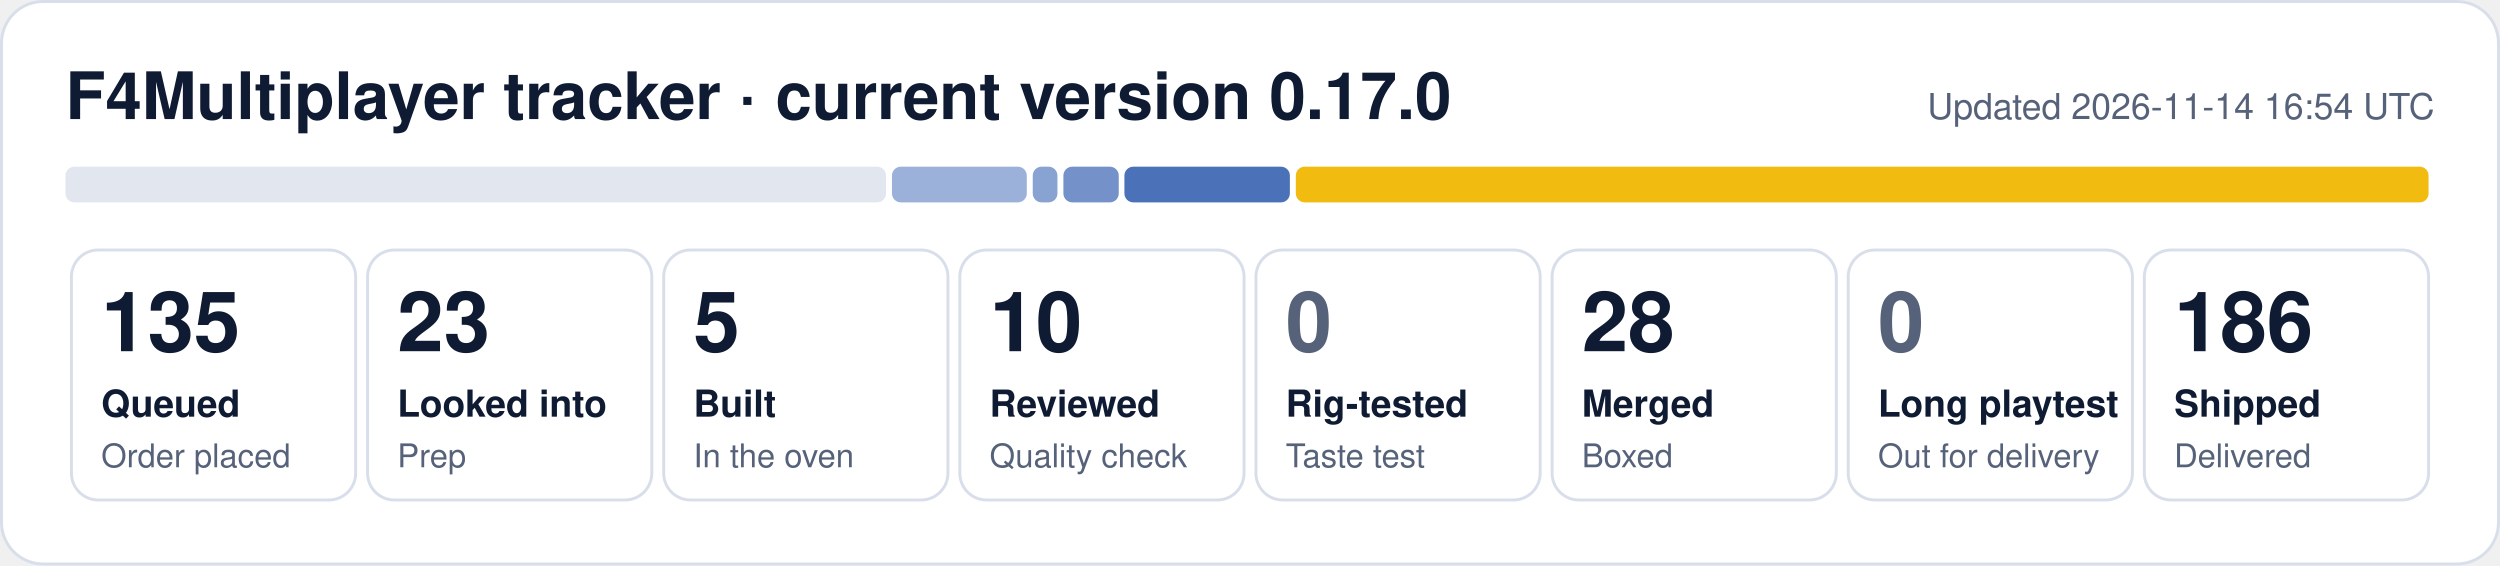
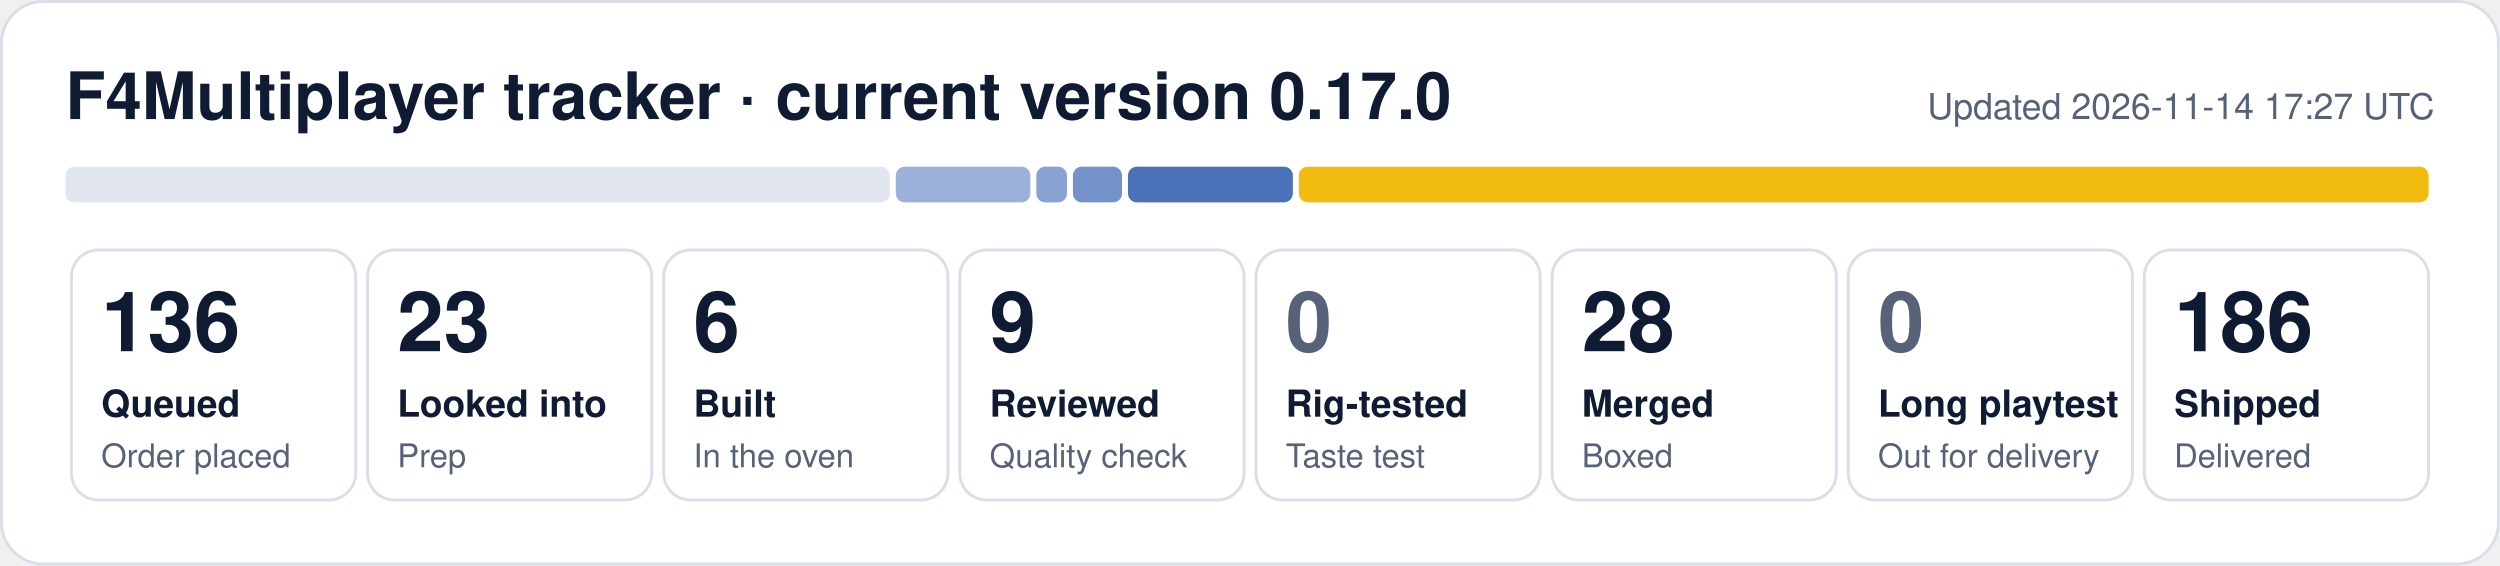
- <svg xmlns="http://www.w3.org/2000/svg" width="840" height="190" viewBox="0 0 840 190" role="img" aria-label="F4Multiplayer tracker: 135 queued, 23 looked into, 5 built, 10 reviewed, 28 merged, 186 shipped">
+ <svg xmlns="http://www.w3.org/2000/svg" width="840" height="190" viewBox="0 0 840 190" role="img" aria-label="F4Multiplayer tracker: 136 queued, 23 looked into, 6 built, 9 reviewed, 28 merged, 186 shipped">
  <rect x="0.5" y="0.5" width="839" height="189" rx="14" fill="#ffffff" stroke="#d9dfea" />
  <text x="22" y="40" font-family="Segoe UI, Helvetica, Arial, sans-serif" font-size="22" font-weight="700" fill="#0f1b33">F4Multiplayer tracker · current version 0.17.0</text>
-   <text x="818" y="40" font-family="Segoe UI, Helvetica, Arial, sans-serif" font-size="12" fill="#56627a" text-anchor="end">Updated 2026-11-14 16:54 UTC</text>
-   <rect x="22.0" y="56" width="275.7" height="12" rx="3" fill="#e1e6ef" fill-opacity="1.00" />
-   <rect x="299.7" y="56" width="45.3" height="12" rx="3" fill="#1f4fa8" fill-opacity="0.44" />
-   <rect x="347.0" y="56" width="8.3" height="12" rx="3" fill="#1f4fa8" fill-opacity="0.53" />
-   <rect x="357.3" y="56" width="18.6" height="12" rx="3" fill="#1f4fa8" fill-opacity="0.62" />
-   <rect x="377.8" y="56" width="55.6" height="12" rx="3" fill="#1f4fa8" fill-opacity="0.80" />
-   <rect x="435.4" y="56" width="380.6" height="12" rx="3" fill="#f0b90b" fill-opacity="0.98" />
+   <text x="818" y="40" font-family="Segoe UI, Helvetica, Arial, sans-serif" font-size="12" fill="#56627a" text-anchor="end">Updated 2026-11-14 17:27 UTC</text>
+   <rect x="22.0" y="56" width="277.0" height="12" rx="3" fill="#e1e6ef" fill-opacity="1.00" />
+   <rect x="301.0" y="56" width="45.2" height="12" rx="3" fill="#1f4fa8" fill-opacity="0.44" />
+   <rect x="348.2" y="56" width="10.3" height="12" rx="3" fill="#1f4fa8" fill-opacity="0.53" />
+   <rect x="360.5" y="56" width="16.5" height="12" rx="3" fill="#1f4fa8" fill-opacity="0.62" />
+   <rect x="379.0" y="56" width="55.4" height="12" rx="3" fill="#1f4fa8" fill-opacity="0.80" />
+   <rect x="436.4" y="56" width="379.6" height="12" rx="3" fill="#f0b90b" fill-opacity="0.98" />
  <rect x="24.0" y="84" width="95.5" height="84" rx="9" fill="none" stroke="#d9dfea" />
-   <text x="34.0" y="118" font-family="Segoe UI, Helvetica, Arial, sans-serif" font-size="28" font-weight="800" fill="#0f1b33">135</text>
+   <text x="34.0" y="118" font-family="Segoe UI, Helvetica, Arial, sans-serif" font-size="28" font-weight="800" fill="#0f1b33">136</text>
  <text x="34.0" y="140" font-family="Segoe UI, Helvetica, Arial, sans-serif" font-size="12.5" font-weight="600" fill="#0f1b33">Queued</text>
  <text x="34.0" y="157" font-family="Segoe UI, Helvetica, Arial, sans-serif" font-size="11" fill="#56627a">Order placed</text>
  <rect x="123.5" y="84" width="95.5" height="84" rx="9" fill="none" stroke="#d9dfea" />
  <text x="133.5" y="118" font-family="Segoe UI, Helvetica, Arial, sans-serif" font-size="28" font-weight="800" fill="#0f1b33">23</text>
  <text x="133.5" y="140" font-family="Segoe UI, Helvetica, Arial, sans-serif" font-size="12.5" font-weight="600" fill="#0f1b33">Looked into</text>
  <text x="133.5" y="157" font-family="Segoe UI, Helvetica, Arial, sans-serif" font-size="11" fill="#56627a">Prep</text>
  <rect x="223.0" y="84" width="95.5" height="84" rx="9" fill="none" stroke="#d9dfea" />
-   <text x="233.0" y="118" font-family="Segoe UI, Helvetica, Arial, sans-serif" font-size="28" font-weight="800" fill="#0f1b33">5</text>
+   <text x="233.0" y="118" font-family="Segoe UI, Helvetica, Arial, sans-serif" font-size="28" font-weight="800" fill="#0f1b33">6</text>
  <text x="233.0" y="140" font-family="Segoe UI, Helvetica, Arial, sans-serif" font-size="12.5" font-weight="600" fill="#0f1b33">Built</text>
  <text x="233.0" y="157" font-family="Segoe UI, Helvetica, Arial, sans-serif" font-size="11" fill="#56627a">In the oven</text>
  <rect x="322.5" y="84" width="95.5" height="84" rx="9" fill="none" stroke="#d9dfea" />
-   <text x="332.5" y="118" font-family="Segoe UI, Helvetica, Arial, sans-serif" font-size="28" font-weight="800" fill="#0f1b33">10</text>
+   <text x="332.5" y="118" font-family="Segoe UI, Helvetica, Arial, sans-serif" font-size="28" font-weight="800" fill="#0f1b33">9</text>
  <text x="332.5" y="140" font-family="Segoe UI, Helvetica, Arial, sans-serif" font-size="12.5" font-weight="600" fill="#0f1b33">Reviewed</text>
  <text x="332.5" y="157" font-family="Segoe UI, Helvetica, Arial, sans-serif" font-size="11" fill="#56627a">Quality check</text>
  <rect x="422.0" y="84" width="95.5" height="84" rx="9" fill="none" stroke="#d9dfea" />
  <text x="432.0" y="118" font-family="Segoe UI, Helvetica, Arial, sans-serif" font-size="28" font-weight="800" fill="#56627a">0</text>
  <text x="432.0" y="140" font-family="Segoe UI, Helvetica, Arial, sans-serif" font-size="12.5" font-weight="600" fill="#0f1b33">Rig-tested</text>
  <text x="432.0" y="157" font-family="Segoe UI, Helvetica, Arial, sans-serif" font-size="11" fill="#56627a">Taste test</text>
  <rect x="521.5" y="84" width="95.5" height="84" rx="9" fill="none" stroke="#d9dfea" />
  <text x="531.5" y="118" font-family="Segoe UI, Helvetica, Arial, sans-serif" font-size="28" font-weight="800" fill="#0f1b33">28</text>
  <text x="531.5" y="140" font-family="Segoe UI, Helvetica, Arial, sans-serif" font-size="12.5" font-weight="600" fill="#0f1b33">Merged</text>
  <text x="531.5" y="157" font-family="Segoe UI, Helvetica, Arial, sans-serif" font-size="11" fill="#56627a">Boxed</text>
  <rect x="621.0" y="84" width="95.5" height="84" rx="9" fill="none" stroke="#d9dfea" />
  <text x="631.0" y="118" font-family="Segoe UI, Helvetica, Arial, sans-serif" font-size="28" font-weight="800" fill="#56627a">0</text>
  <text x="631.0" y="140" font-family="Segoe UI, Helvetica, Arial, sans-serif" font-size="12.5" font-weight="600" fill="#0f1b33">Long playtest</text>
  <text x="631.0" y="157" font-family="Segoe UI, Helvetica, Arial, sans-serif" font-size="11" fill="#56627a">Out for delivery</text>
  <rect x="720.5" y="84" width="95.5" height="84" rx="9" fill="none" stroke="#d9dfea" />
  <text x="730.5" y="118" font-family="Segoe UI, Helvetica, Arial, sans-serif" font-size="28" font-weight="800" fill="#0f1b33">186</text>
  <text x="730.5" y="140" font-family="Segoe UI, Helvetica, Arial, sans-serif" font-size="12.5" font-weight="600" fill="#0f1b33">Shipped</text>
  <text x="730.5" y="157" font-family="Segoe UI, Helvetica, Arial, sans-serif" font-size="11" fill="#56627a">Delivered</text>
</svg>
